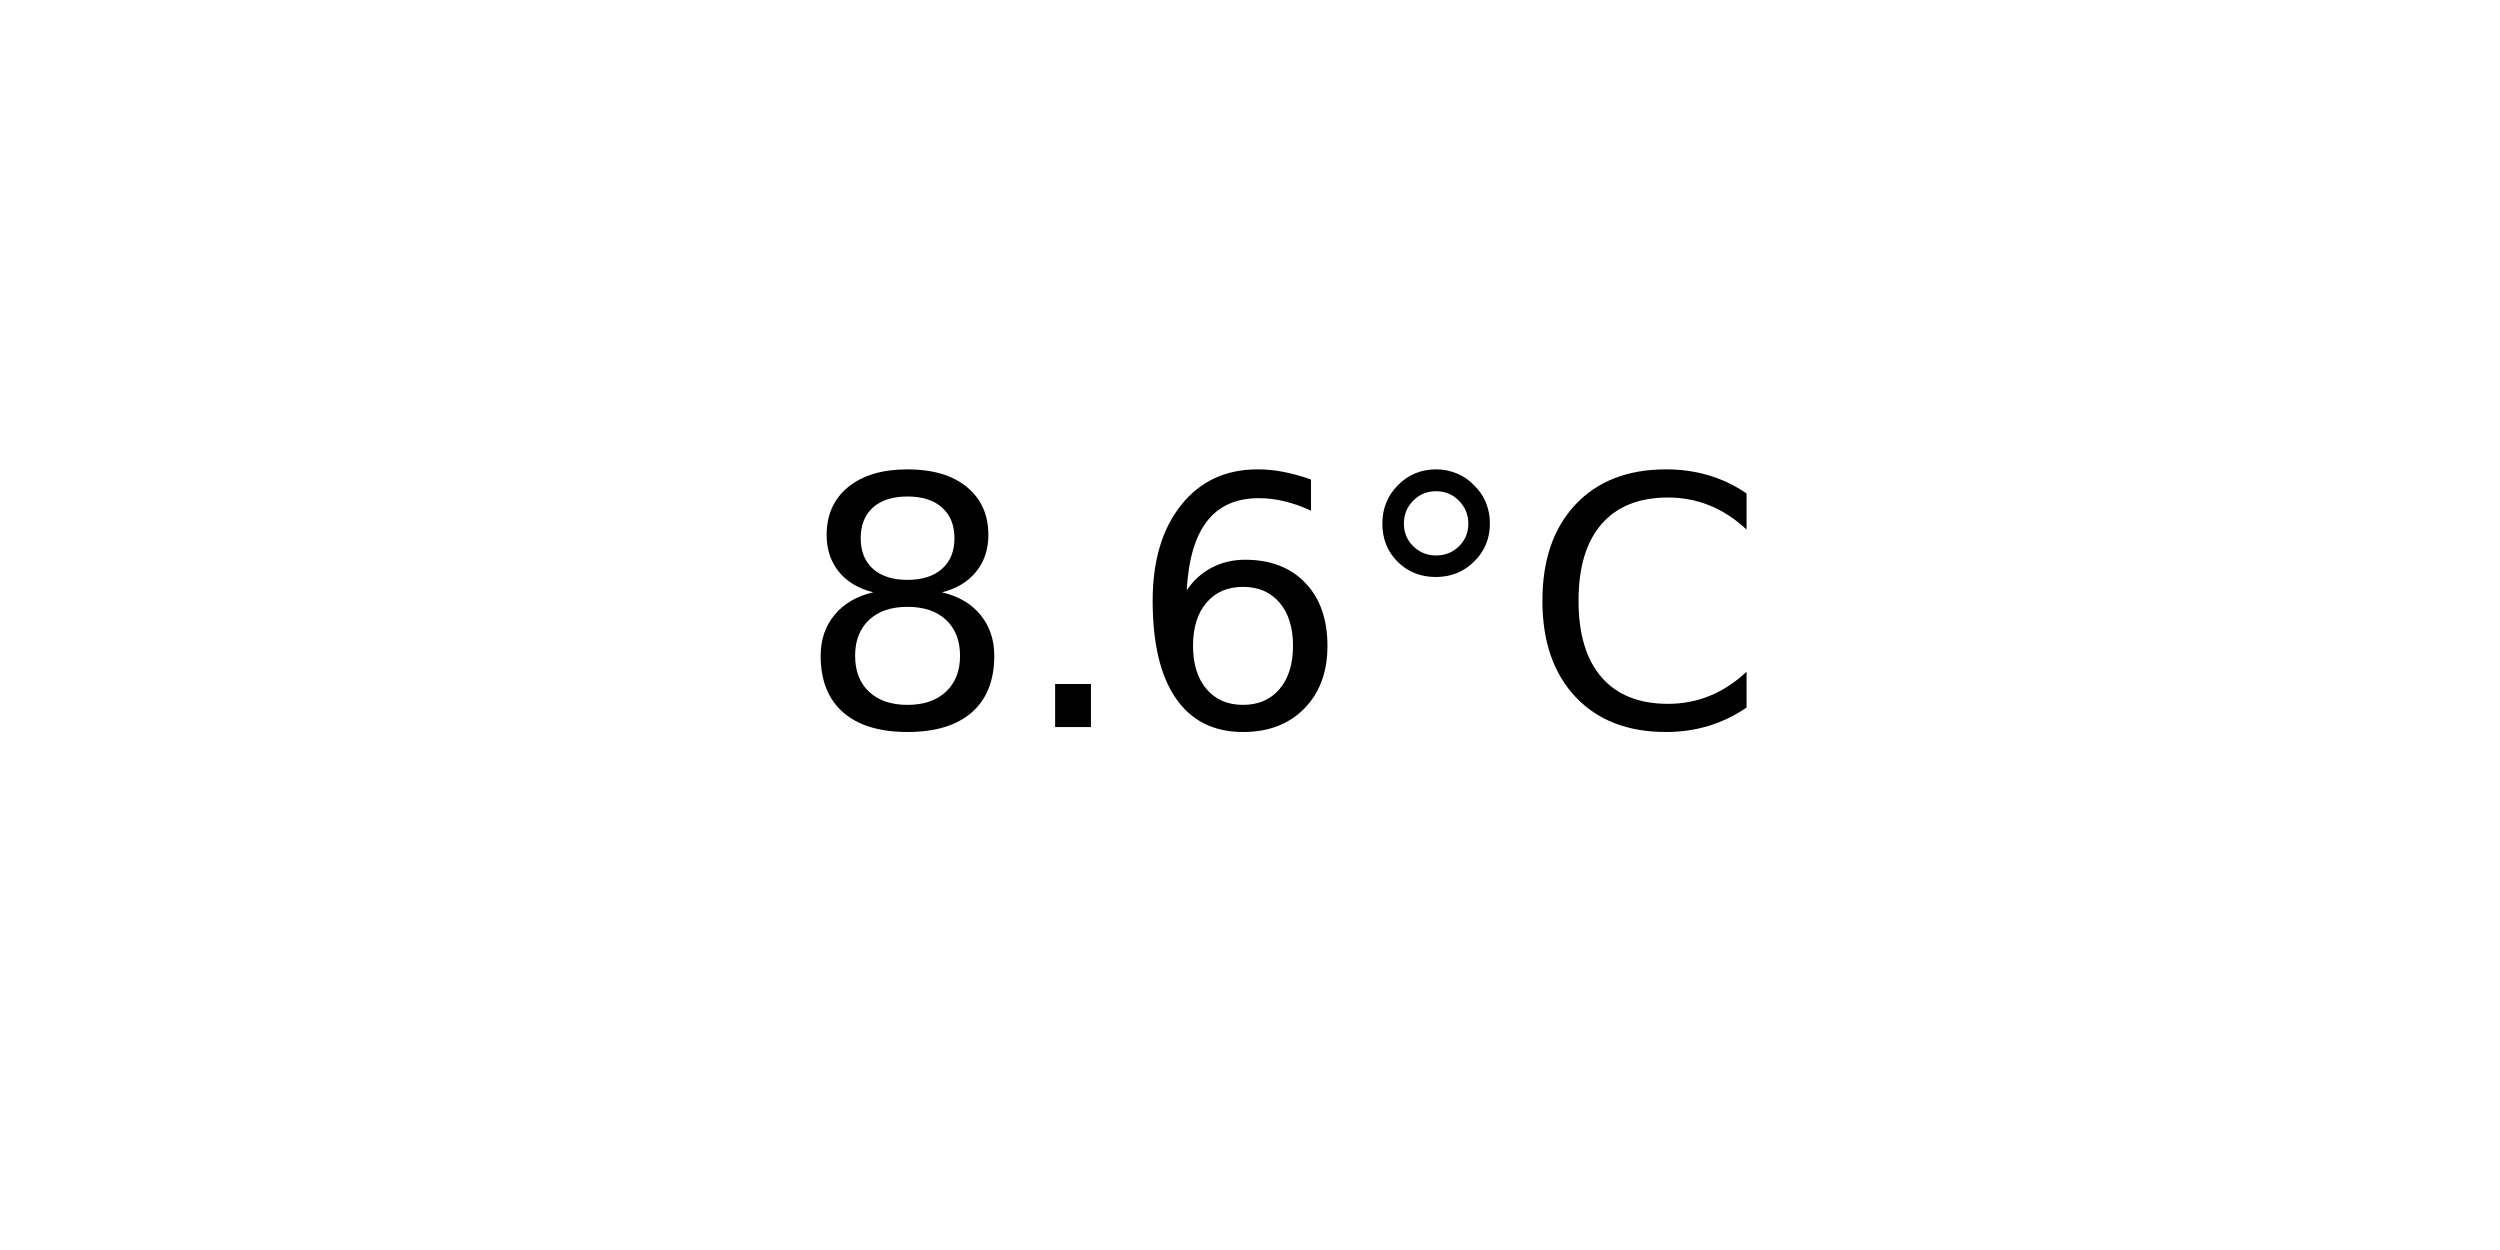
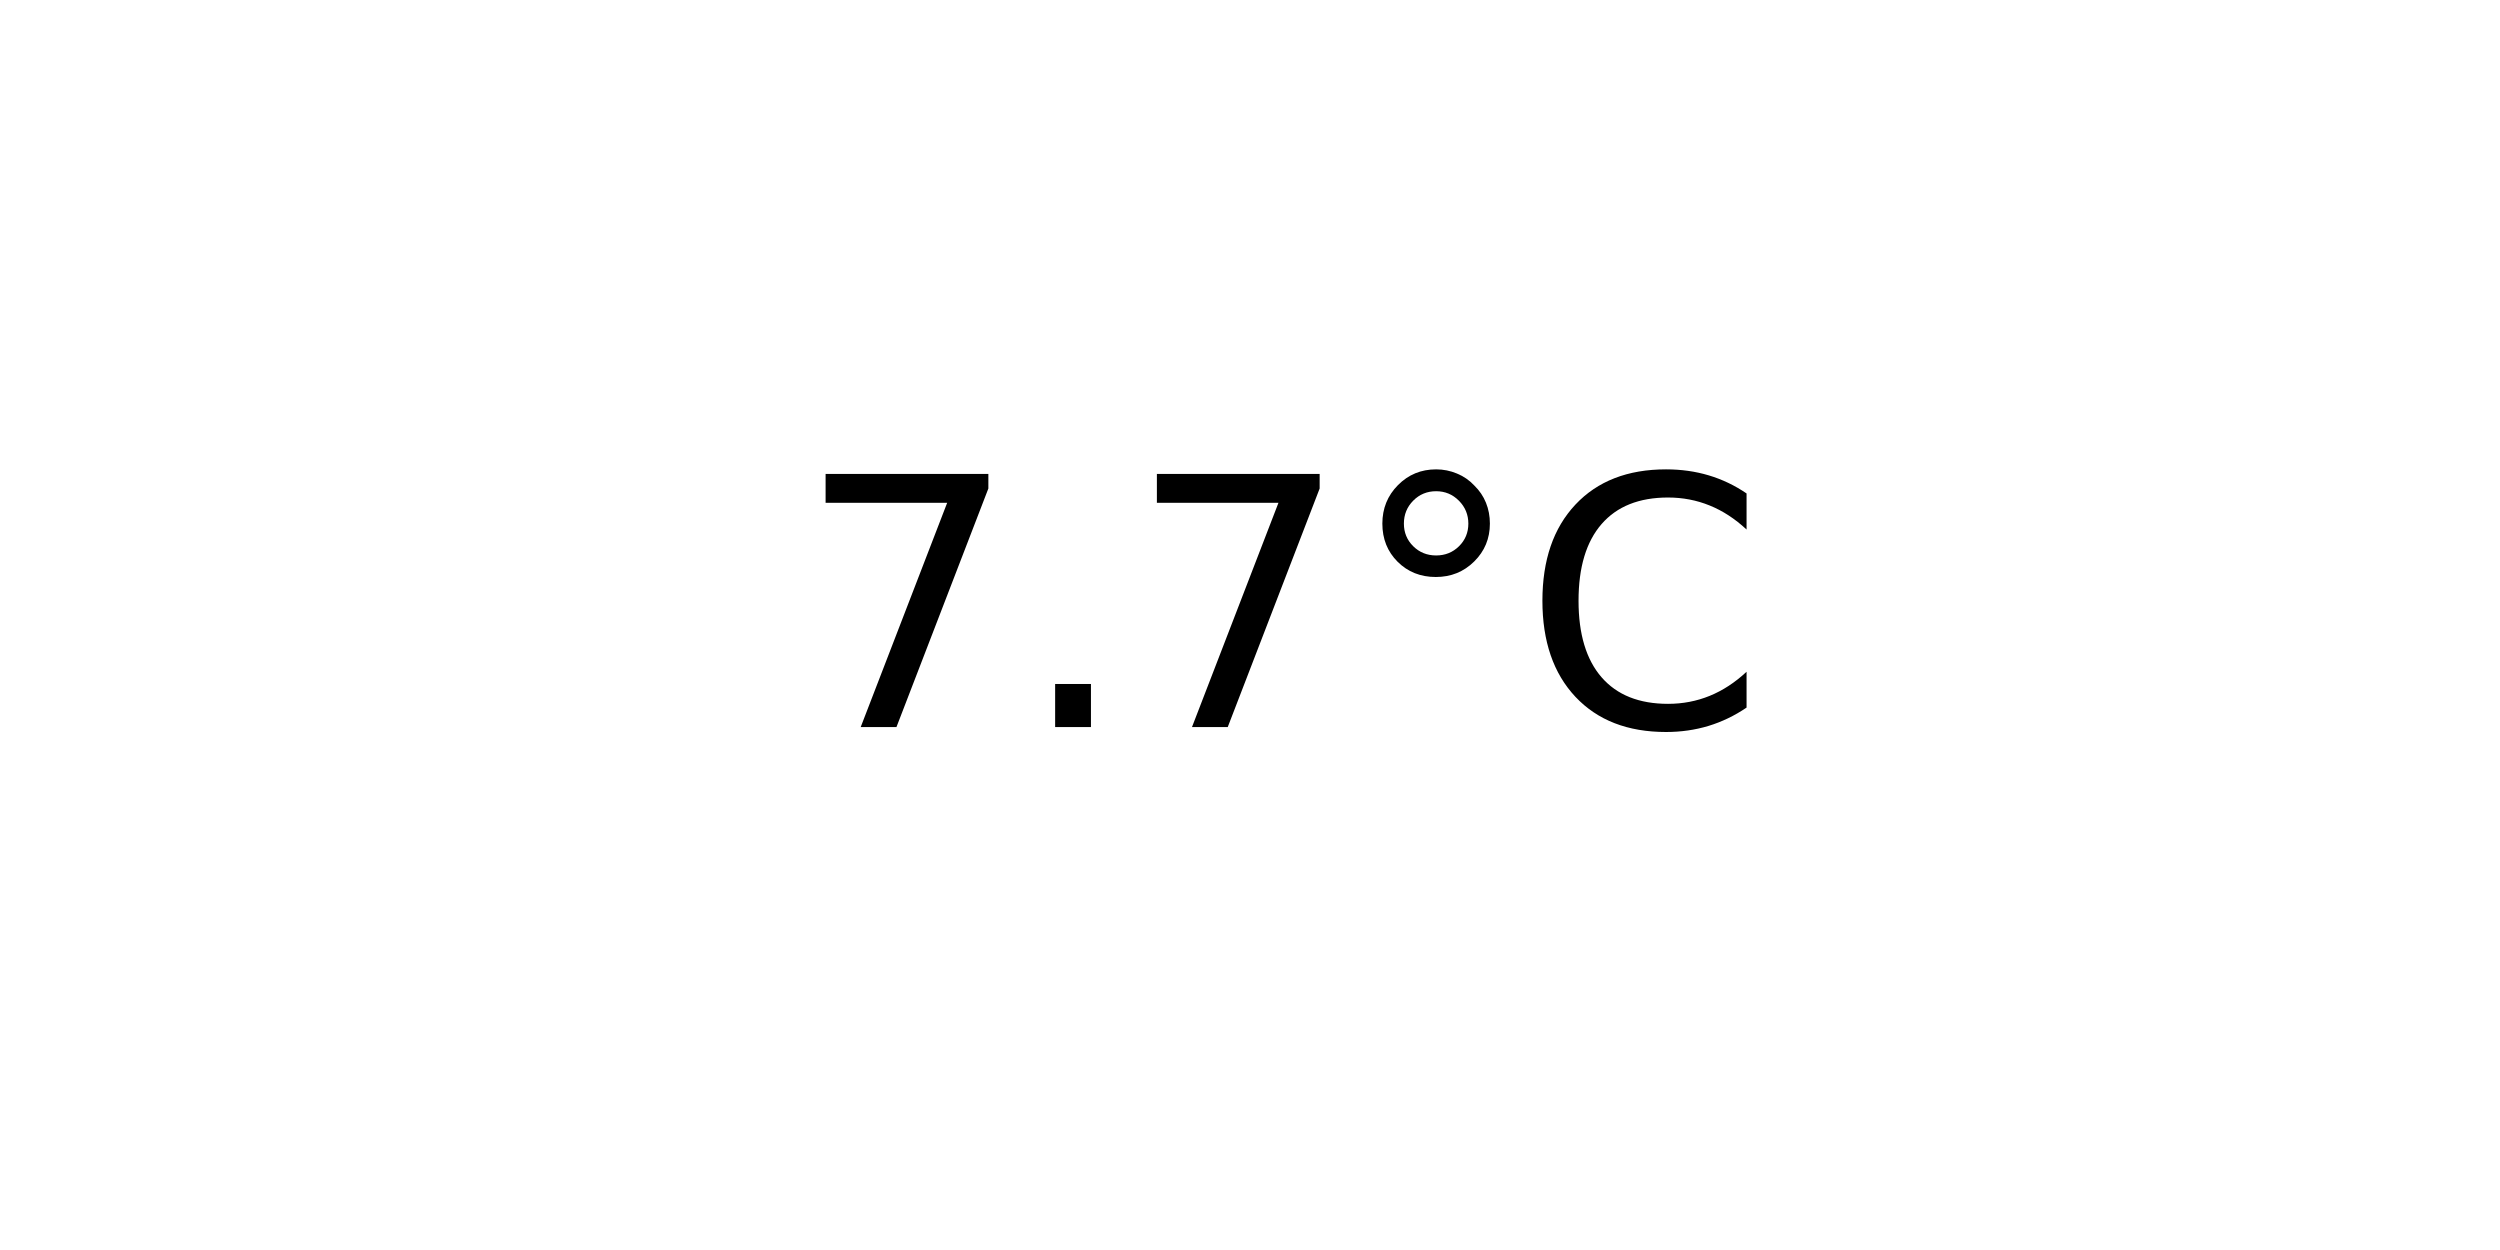
<svg xmlns="http://www.w3.org/2000/svg" xmlns:xlink="http://www.w3.org/1999/xlink" width="72pt" height="36pt" viewBox="0 0 72 36" version="1.1">
  <defs>
    <style type="text/css">*{stroke-linejoin: round; stroke-linecap: butt}</style>
  </defs>
  <g id="figure_1">
    <g id="axes_1">
      <g id="text_1">
        <g transform="translate(22.95703 20.93937) scale(0.1 -0.1)">
          <defs>
-             <path id="DejaVuSans-38" d="M 2034 2216  Q 1584 2216 1326 1975  Q 1069 1734 1069 1313  Q 1069 891 1326 650  Q 1584 409 2034 409  Q 2484 409 2743 651  Q 3003 894 3003 1313  Q 3003 1734 2745 1975  Q 2488 2216 2034 2216  z M 1403 2484  Q 997 2584 770 2862  Q 544 3141 544 3541  Q 544 4100 942 4425  Q 1341 4750 2034 4750  Q 2731 4750 3128 4425  Q 3525 4100 3525 3541  Q 3525 3141 3298 2862  Q 3072 2584 2669 2484  Q 3125 2378 3379 2068  Q 3634 1759 3634 1313  Q 3634 634 3220 271  Q 2806 -91 2034 -91  Q 1263 -91 848 271  Q 434 634 434 1313  Q 434 1759 690 2068  Q 947 2378 1403 2484  z M 1172 3481  Q 1172 3119 1398 2916  Q 1625 2713 2034 2713  Q 2441 2713 2670 2916  Q 2900 3119 2900 3481  Q 2900 3844 2670 4047  Q 2441 4250 2034 4250  Q 1625 4250 1398 4047  Q 1172 3844 1172 3481  z " transform="scale(0.015625)" />
+             <path id="DejaVuSans-37" d="M 525 4666  L 3525 4666  L 3525 4397  L 1831 0  L 1172 0  L 2766 4134  L 525 4134  L 525 4666  z " transform="scale(0.015625)" />
            <path id="DejaVuSans-2e" d="M 684 794  L 1344 794  L 1344 0  L 684 0  L 684 794  z " transform="scale(0.015625)" />
-             <path id="DejaVuSans-36" d="M 2113 2584  Q 1688 2584 1439 2293  Q 1191 2003 1191 1497  Q 1191 994 1439 701  Q 1688 409 2113 409  Q 2538 409 2786 701  Q 3034 994 3034 1497  Q 3034 2003 2786 2293  Q 2538 2584 2113 2584  z M 3366 4563  L 3366 3988  Q 3128 4100 2886 4159  Q 2644 4219 2406 4219  Q 1781 4219 1451 3797  Q 1122 3375 1075 2522  Q 1259 2794 1537 2939  Q 1816 3084 2150 3084  Q 2853 3084 3261 2657  Q 3669 2231 3669 1497  Q 3669 778 3244 343  Q 2819 -91 2113 -91  Q 1303 -91 875 529  Q 447 1150 447 2328  Q 447 3434 972 4092  Q 1497 4750 2381 4750  Q 2619 4750 2861 4703  Q 3103 4656 3366 4563  z " transform="scale(0.015625)" />
            <path id="DejaVuSans-b0" d="M 1600 4347  Q 1350 4347 1178 4173  Q 1006 4000 1006 3750  Q 1006 3503 1178 3333  Q 1350 3163 1600 3163  Q 1850 3163 2022 3333  Q 2194 3503 2194 3750  Q 2194 3997 2020 4172  Q 1847 4347 1600 4347  z M 1600 4750  Q 1800 4750 1984 4673  Q 2169 4597 2303 4453  Q 2447 4313 2519 4134  Q 2591 3956 2591 3750  Q 2591 3338 2302 3052  Q 2013 2766 1594 2766  Q 1172 2766 890 3047  Q 609 3328 609 3750  Q 609 4169 896 4459  Q 1184 4750 1600 4750  z " transform="scale(0.015625)" />
            <path id="DejaVuSans-43" d="M 4122 4306  L 4122 3641  Q 3803 3938 3442 4084  Q 3081 4231 2675 4231  Q 1875 4231 1450 3742  Q 1025 3253 1025 2328  Q 1025 1406 1450 917  Q 1875 428 2675 428  Q 3081 428 3442 575  Q 3803 722 4122 1019  L 4122 359  Q 3791 134 3420 21  Q 3050 -91 2638 -91  Q 1578 -91 968 557  Q 359 1206 359 2328  Q 359 3453 968 4101  Q 1578 4750 2638 4750  Q 3056 4750 3426 4639  Q 3797 4528 4122 4306  z " transform="scale(0.015625)" />
          </defs>
-           <use xlink:href="#DejaVuSans-38" />
+           <use xlink:href="#DejaVuSans-37" />
          <use xlink:href="#DejaVuSans-2e" x="63.623" />
-           <use xlink:href="#DejaVuSans-36" x="95.41" />
+           <use xlink:href="#DejaVuSans-37" x="95.41" />
          <use xlink:href="#DejaVuSans-b0" x="159.033" />
          <use xlink:href="#DejaVuSans-43" x="209.033" />
        </g>
      </g>
    </g>
  </g>
</svg>
